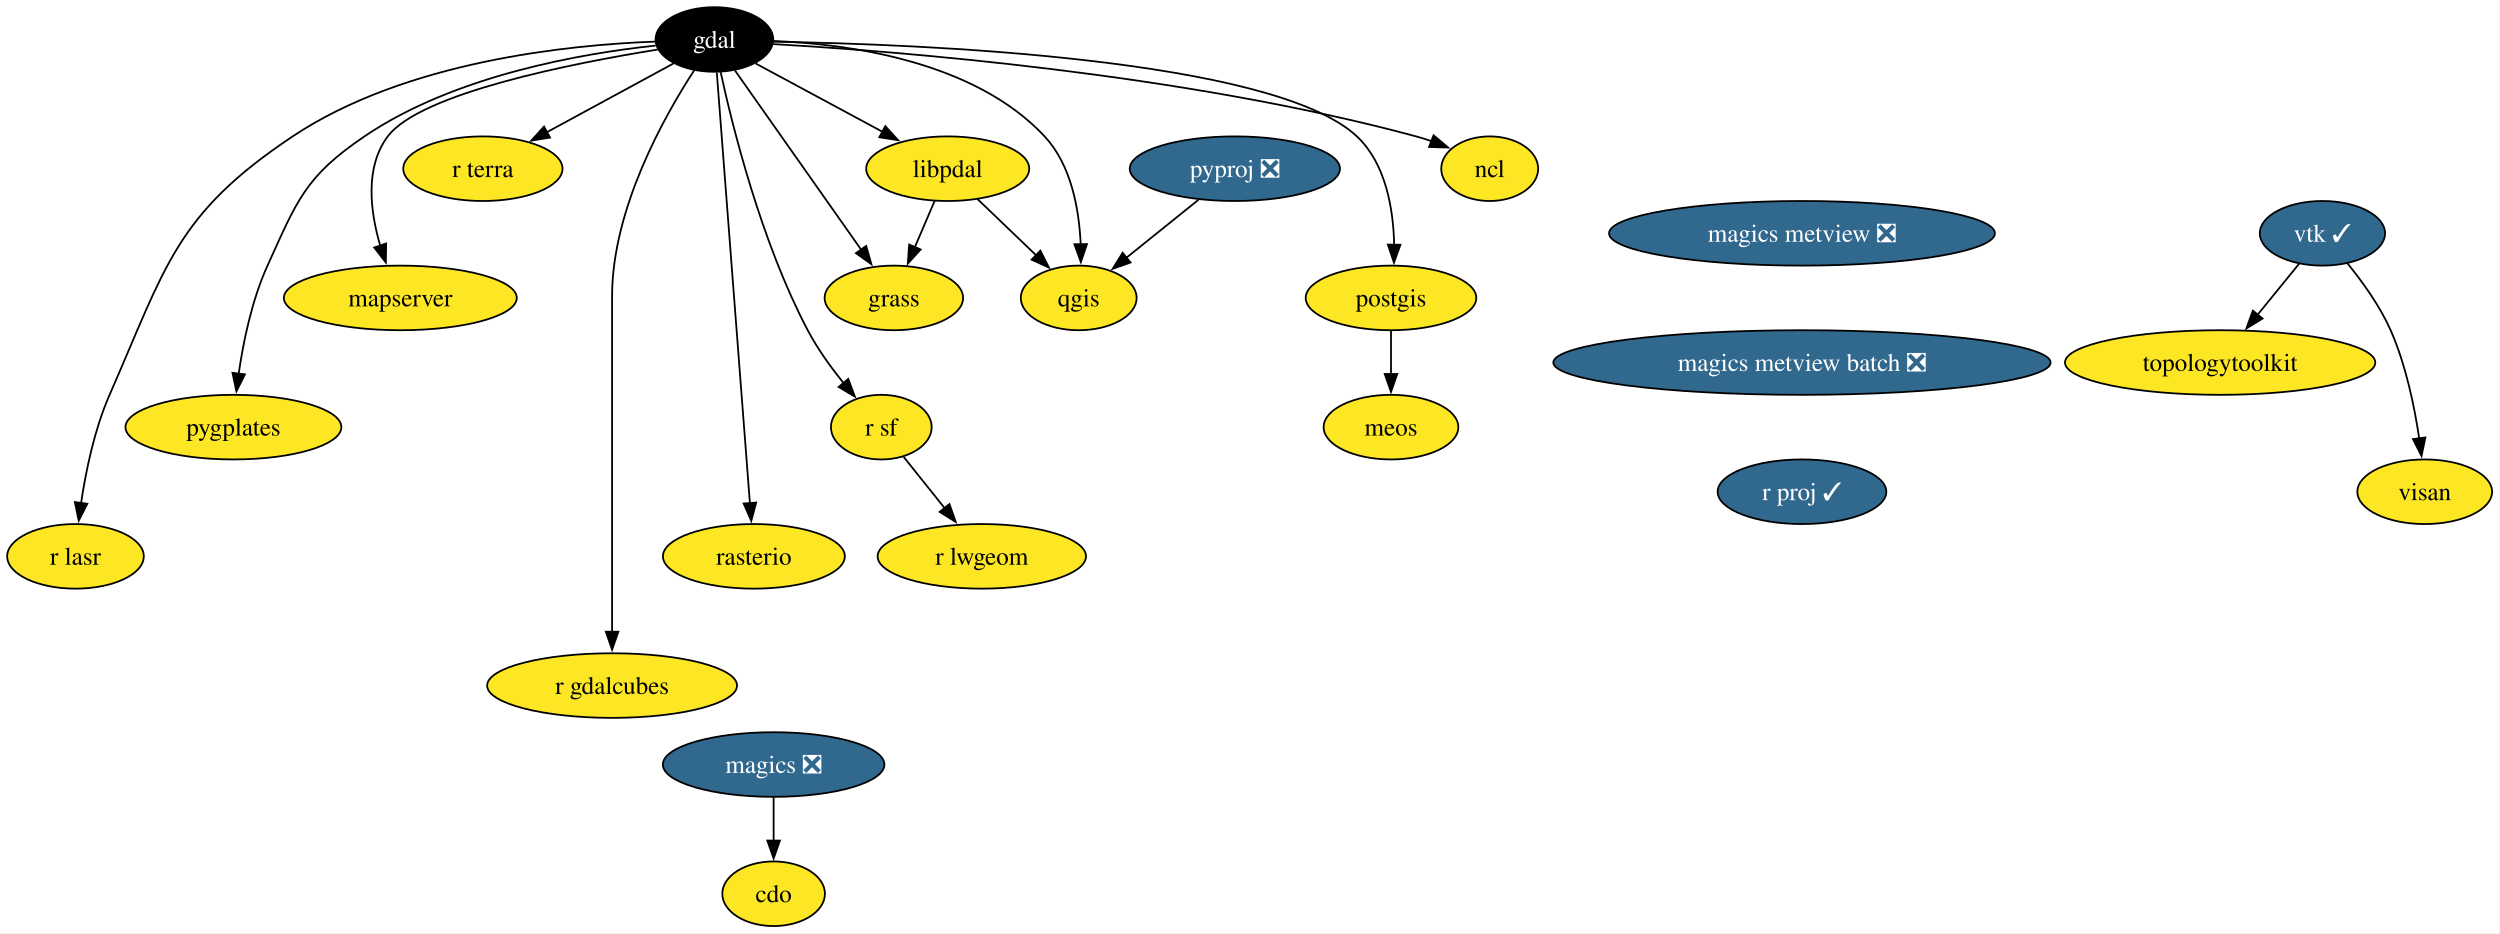
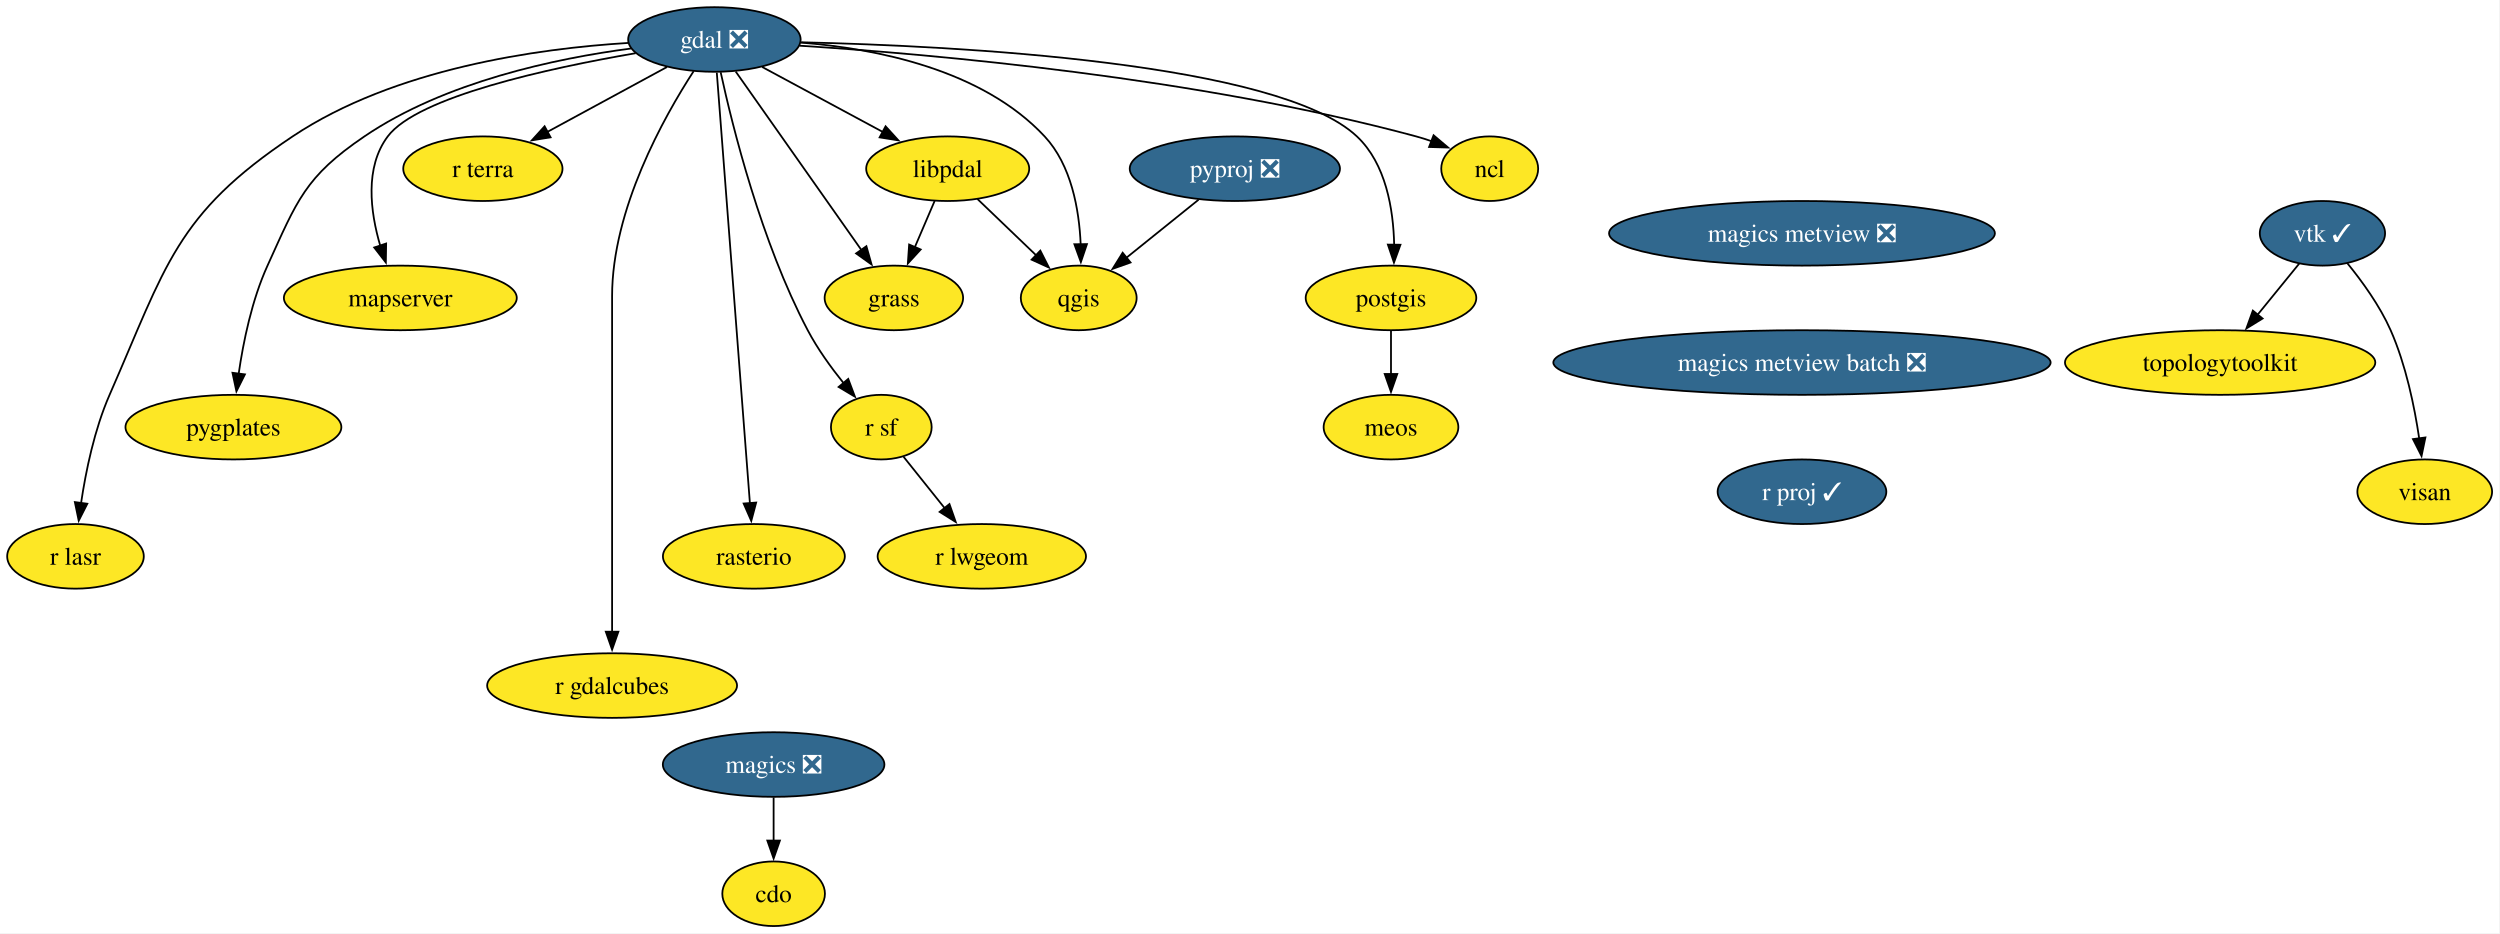
<svg xmlns="http://www.w3.org/2000/svg" xmlns:xlink="http://www.w3.org/1999/xlink" width="1393pt" height="520pt" viewBox="0.00 0.00 1393.00 520.00">
  <g id="graph0" class="graph" transform="scale(1 1) rotate(0) translate(4 516)">
    <polygon fill="white" stroke="none" points="-4,4 -4,-516 1388.59,-516 1388.59,4 -4,4" />
    <g id="node1" class="node">
      <g id="a_node1">
        <a xlink:href="https://github.com/conda-forge/cdo-feedstock" xlink:title="cdo">
          <ellipse fill="#fde725" stroke="black" cx="427.06" cy="-18" rx="28.59" ry="18" />
          <text xml:space="preserve" text-anchor="middle" x="427.06" y="-13.32" font-family="Times,serif" font-size="14.00">cdo</text>
        </a>
      </g>
    </g>
    <g id="node2" class="node">
      <g id="a_node2">
-         <a xlink:href="https://github.com/conda-forge/gdal-feedstock" xlink:title="gdal">
-           <ellipse fill="#000000" stroke="black" cx="394.06" cy="-494" rx="32.79" ry="18" />
-           <text xml:space="preserve" text-anchor="middle" x="394.06" y="-489.32" font-family="Times,serif" font-size="14.00" fill="white">gdal</text>
+         <a xlink:href="https://github.com/conda-forge/gdal-feedstock/pull/1185" xlink:title="gdal ❎">
+           <ellipse fill="#31688e" stroke="black" cx="394.06" cy="-494" rx="48.05" ry="18" />
+           <text xml:space="preserve" text-anchor="middle" x="394.06" y="-489.32" font-family="Times,serif" font-size="14.00" fill="white">gdal ❎</text>
        </a>
      </g>
    </g>
    <g id="node3" class="node">
      <g id="a_node3">
        <a xlink:href="https://github.com/conda-forge/ncl-feedstock" xlink:title="ncl">
          <ellipse fill="#fde725" stroke="black" cx="826.06" cy="-422" rx="27" ry="18" />
          <text xml:space="preserve" text-anchor="middle" x="826.06" y="-417.32" font-family="Times,serif" font-size="14.00">ncl</text>
        </a>
      </g>
    </g>
    <g id="edge1" class="edge">
-       <path fill="none" stroke="black" d="M426.8,-491.42C494.69,-487.52 655.27,-475.07 785.06,-440 787.85,-439.24 790.72,-438.34 793.56,-437.36" />
+       <path fill="none" stroke="black" d="M441.48,-490.53C515.83,-485.77 663.87,-472.74 785.06,-440 787.85,-439.24 790.72,-438.34 793.56,-437.36" />
      <polygon fill="black" stroke="black" points="794.79,-440.63 802.88,-433.79 792.29,-434.1 794.79,-440.63" />
    </g>
    <g id="node4" class="node">
      <g id="a_node4">
        <a xlink:href="https://github.com/conda-forge/postgis-feedstock" xlink:title="postgis">
          <ellipse fill="#fde725" stroke="black" cx="771.06" cy="-350" rx="47.53" ry="18" />
          <text xml:space="preserve" text-anchor="middle" x="771.06" y="-345.32" font-family="Times,serif" font-size="14.00">postgis</text>
        </a>
      </g>
    </g>
    <g id="edge2" class="edge">
-       <path fill="none" stroke="black" d="M427.17,-492.75C506.72,-491.44 705.44,-483.75 752.06,-440 768.27,-424.78 772.4,-399.38 772.83,-379.61" />
+       <path fill="none" stroke="black" d="M442.43,-492.44C529.62,-490.4 708.19,-481.17 752.06,-440 768.27,-424.78 772.4,-399.38 772.83,-379.61" />
      <polygon fill="black" stroke="black" points="776.33,-379.63 772.71,-369.67 769.33,-379.71 776.33,-379.63" />
    </g>
    <g id="node5" class="node">
      <g id="a_node5">
        <a xlink:href="https://github.com/conda-forge/qgis-feedstock" xlink:title="qgis">
          <ellipse fill="#fde725" stroke="black" cx="597.06" cy="-350" rx="32.27" ry="18" />
          <text xml:space="preserve" text-anchor="middle" x="597.06" y="-345.32" font-family="Times,serif" font-size="14.00">qgis</text>
        </a>
      </g>
    </g>
    <g id="edge3" class="edge">
-       <path fill="none" stroke="black" d="M427.17,-493.16C468.6,-491.48 538.84,-482.07 578.06,-440 592.97,-424 597.31,-399.27 598.15,-379.93" />
+       <path fill="none" stroke="black" d="M442.19,-492.27C484.04,-488.94 543.26,-477.33 578.06,-440 592.97,-424 597.31,-399.27 598.15,-379.93" />
      <polygon fill="black" stroke="black" points="601.65,-379.99 598.26,-369.95 594.65,-379.91 601.65,-379.99" />
    </g>
    <g id="node6" class="node">
      <g id="a_node6">
        <a xlink:href="https://github.com/conda-forge/r-sf-feedstock" xlink:title="r sf">
          <ellipse fill="#fde725" stroke="black" cx="487.06" cy="-278" rx="28.06" ry="18" />
          <text xml:space="preserve" text-anchor="middle" x="487.06" y="-273.32" font-family="Times,serif" font-size="14.00">r sf</text>
        </a>
      </g>
    </g>
    <g id="edge4" class="edge">
      <path fill="none" stroke="black" d="M397.55,-475.78C404.15,-445.46 420.15,-381.1 446.06,-332 451.48,-321.72 458.91,-311.4 465.96,-302.63" />
      <polygon fill="black" stroke="black" points="468.64,-304.87 472.37,-294.96 463.27,-300.38 468.64,-304.87" />
    </g>
    <g id="node7" class="node">
      <g id="a_node7">
        <a xlink:href="https://github.com/conda-forge/rasterio-feedstock" xlink:title="rasterio">
          <ellipse fill="#fde725" stroke="black" cx="416.06" cy="-206" rx="50.68" ry="18" />
          <text xml:space="preserve" text-anchor="middle" x="416.06" y="-201.33" font-family="Times,serif" font-size="14.00">rasterio</text>
        </a>
      </g>
    </g>
    <g id="edge5" class="edge">
      <path fill="none" stroke="black" d="M395.4,-475.54C399.07,-427.76 409.32,-294.51 413.85,-235.61" />
      <polygon fill="black" stroke="black" points="417.34,-235.98 414.61,-225.74 410.36,-235.44 417.34,-235.98" />
    </g>
    <g id="node8" class="node">
      <g id="a_node8">
        <a xlink:href="https://github.com/conda-forge/r-gdalcubes-feedstock" xlink:title="r gdalcubes">
          <ellipse fill="#fde725" stroke="black" cx="337.06" cy="-134" rx="69.62" ry="18" />
          <text xml:space="preserve" text-anchor="middle" x="337.06" y="-129.32" font-family="Times,serif" font-size="14.00">r gdalcubes</text>
        </a>
      </g>
    </g>
    <g id="edge6" class="edge">
-       <path fill="none" stroke="black" d="M382.79,-476.8C366.18,-451.29 337.06,-399.61 337.06,-351 337.06,-351 337.06,-351 337.06,-277 337.06,-237.74 337.06,-192.38 337.06,-163.69" />
+       <path fill="none" stroke="black" d="M382.52,-476.38C365.87,-450.72 337.06,-399.35 337.06,-351 337.06,-351 337.06,-351 337.06,-277 337.06,-237.74 337.06,-192.38 337.06,-163.69" />
      <polygon fill="black" stroke="black" points="340.56,-164 337.06,-154 333.56,-164 340.56,-164" />
    </g>
    <g id="node9" class="node">
      <g id="a_node9">
        <a xlink:href="https://github.com/conda-forge/r-terra-feedstock" xlink:title="r terra">
          <ellipse fill="#fde725" stroke="black" cx="265.06" cy="-422" rx="44.37" ry="18" />
          <text xml:space="preserve" text-anchor="middle" x="265.06" y="-417.32" font-family="Times,serif" font-size="14.00">r terra</text>
        </a>
      </g>
    </g>
    <g id="edge7" class="edge">
-       <path fill="none" stroke="black" d="M371.29,-480.65C351.72,-470.03 323.17,-454.53 300.59,-442.28" />
-       <polygon fill="black" stroke="black" points="302.48,-439.33 292.02,-437.63 299.14,-445.48 302.48,-439.33" />
+       <path fill="none" stroke="black" d="M367.64,-478.67C348.38,-468.22 322.07,-453.94 300.91,-442.46" />
+       <polygon fill="black" stroke="black" points="302.78,-439.49 292.33,-437.8 299.45,-445.64 302.78,-439.49" />
    </g>
    <g id="node10" class="node">
      <g id="a_node10">
        <a xlink:href="https://github.com/conda-forge/mapserver-feedstock" xlink:title="mapserver">
          <ellipse fill="#fde725" stroke="black" cx="219.06" cy="-350" rx="64.89" ry="18" />
          <text xml:space="preserve" text-anchor="middle" x="219.06" y="-345.32" font-family="Times,serif" font-size="14.00">mapserver</text>
        </a>
      </g>
    </g>
    <g id="edge8" class="edge">
-       <path fill="none" stroke="black" d="M362.51,-488.4C315.36,-480.82 230.13,-464.09 212.06,-440 199.13,-422.77 202.3,-398.03 207.9,-379" />
+       <path fill="none" stroke="black" d="M350.2,-486.36C301.84,-478.03 228.65,-462.11 212.06,-440 199.13,-422.77 202.3,-398.03 207.9,-379" />
      <polygon fill="black" stroke="black" points="211.15,-380.31 210.99,-369.72 204.51,-378.1 211.15,-380.31" />
    </g>
    <g id="node11" class="node">
      <g id="a_node11">
        <a xlink:href="https://github.com/conda-forge/pygplates-feedstock" xlink:title="pygplates">
          <ellipse fill="#fde725" stroke="black" cx="126.06" cy="-278" rx="60.15" ry="18" />
          <text xml:space="preserve" text-anchor="middle" x="126.06" y="-273.32" font-family="Times,serif" font-size="14.00">pygplates</text>
        </a>
      </g>
    </g>
    <g id="edge9" class="edge">
-       <path fill="none" stroke="black" d="M361.33,-490.61C320.26,-486.24 249.13,-473.99 199.06,-440 165.96,-417.54 161.62,-404.41 145.06,-368 136.35,-348.86 131.56,-325.57 128.97,-307.62" />
+       <path fill="none" stroke="black" d="M347.55,-488.97C305.64,-483.44 243.9,-470.44 199.06,-440 165.96,-417.54 161.62,-404.41 145.06,-368 136.35,-348.86 131.56,-325.57 128.97,-307.62" />
      <polygon fill="black" stroke="black" points="132.47,-307.4 127.73,-297.92 125.53,-308.29 132.47,-307.4" />
    </g>
    <g id="node12" class="node">
      <g id="a_node12">
        <a xlink:href="https://github.com/conda-forge/libpdal-feedstock" xlink:title="libpdal">
          <ellipse fill="#fde725" stroke="black" cx="524.06" cy="-422" rx="45.42" ry="18" />
          <text xml:space="preserve" text-anchor="middle" x="524.06" y="-417.32" font-family="Times,serif" font-size="14.00">libpdal</text>
        </a>
      </g>
    </g>
    <g id="edge10" class="edge">
-       <path fill="none" stroke="black" d="M417,-480.65C436.59,-470.1 465.13,-454.73 487.81,-442.52" />
-       <polygon fill="black" stroke="black" points="489.29,-445.7 496.43,-437.87 485.97,-439.53 489.29,-445.7" />
+       <path fill="none" stroke="black" d="M420.68,-478.67C440.08,-468.22 466.6,-453.94 487.92,-442.46" />
+       <polygon fill="black" stroke="black" points="489.44,-445.62 496.58,-437.79 486.12,-439.45 489.44,-445.62" />
    </g>
    <g id="node13" class="node">
      <g id="a_node13">
        <a xlink:href="https://github.com/conda-forge/r-lasr-feedstock" xlink:title="r lasr">
          <ellipse fill="#fde725" stroke="black" cx="38.06" cy="-206" rx="38.06" ry="18" />
          <text xml:space="preserve" text-anchor="middle" x="38.06" y="-201.33" font-family="Times,serif" font-size="14.00">r lasr</text>
        </a>
      </g>
    </g>
    <g id="edge11" class="edge">
-       <path fill="none" stroke="black" d="M361.18,-492.82C312.93,-491.05 221.86,-481.88 159.06,-440 93.81,-396.49 88.56,-367.82 57.06,-296 48.61,-276.75 43.81,-253.46 41.15,-235.54" />
+       <path fill="none" stroke="black" d="M346,-492.07C295.54,-488.97 215.77,-477.82 159.06,-440 93.81,-396.49 88.56,-367.82 57.06,-296 48.61,-276.75 43.81,-253.46 41.15,-235.54" />
      <polygon fill="black" stroke="black" points="44.65,-235.32 39.86,-225.87 37.71,-236.24 44.65,-235.32" />
    </g>
    <g id="node14" class="node">
      <g id="a_node14">
        <a xlink:href="https://github.com/conda-forge/grass-feedstock" xlink:title="grass">
          <ellipse fill="#fde725" stroke="black" cx="494.06" cy="-350" rx="38.58" ry="18" />
          <text xml:space="preserve" text-anchor="middle" x="494.06" y="-345.32" font-family="Times,serif" font-size="14.00">grass</text>
        </a>
      </g>
    </g>
    <g id="edge12" class="edge">
-       <path fill="none" stroke="black" d="M405.53,-476.71C422.77,-452.23 455.51,-405.74 475.98,-376.67" />
-       <polygon fill="black" stroke="black" points="478.64,-378.97 481.54,-368.77 472.92,-374.93 478.64,-378.97" />
+       <path fill="none" stroke="black" d="M405.92,-476.15C423.3,-451.47 455.83,-405.28 476.14,-376.44" />
+       <polygon fill="black" stroke="black" points="478.75,-378.82 481.64,-368.62 473.02,-374.79 478.75,-378.82" />
    </g>
    <g id="node15" class="node">
      <g id="a_node15">
        <a xlink:href="https://github.com/conda-forge/meos-feedstock" xlink:title="meos">
          <ellipse fill="#fde725" stroke="black" cx="771.06" cy="-278" rx="37.53" ry="18" />
          <text xml:space="preserve" text-anchor="middle" x="771.06" y="-273.32" font-family="Times,serif" font-size="14.00">meos</text>
        </a>
      </g>
    </g>
    <g id="edge13" class="edge">
      <path fill="none" stroke="black" d="M771.06,-331.7C771.06,-324.41 771.06,-315.73 771.06,-307.54" />
      <polygon fill="black" stroke="black" points="774.56,-307.62 771.06,-297.62 767.56,-307.62 774.56,-307.62" />
    </g>
    <g id="node16" class="node">
      <g id="a_node16">
        <a xlink:href="https://github.com/conda-forge/r-lwgeom-feedstock" xlink:title="r lwgeom">
          <ellipse fill="#fde725" stroke="black" cx="543.06" cy="-206" rx="58.05" ry="18" />
          <text xml:space="preserve" text-anchor="middle" x="543.06" y="-201.33" font-family="Times,serif" font-size="14.00">r lwgeom</text>
        </a>
      </g>
    </g>
    <g id="edge14" class="edge">
      <path fill="none" stroke="black" d="M499.48,-261.46C506.22,-253.04 514.73,-242.41 522.43,-232.78" />
      <polygon fill="black" stroke="black" points="525.03,-235.14 528.54,-225.14 519.56,-230.77 525.03,-235.14" />
    </g>
    <g id="edge15" class="edge">
      <path fill="none" stroke="black" d="M540.62,-405.12C550.31,-395.82 562.71,-383.93 573.42,-373.67" />
      <polygon fill="black" stroke="black" points="575.67,-376.36 580.46,-366.91 570.82,-371.31 575.67,-376.36" />
    </g>
    <g id="edge16" class="edge">
      <path fill="none" stroke="black" d="M516.79,-404.05C513.48,-396.32 509.47,-386.96 505.74,-378.27" />
      <polygon fill="black" stroke="black" points="509,-376.99 501.85,-369.18 502.57,-379.75 509,-376.99" />
    </g>
    <g id="node17" class="node">
      <g id="a_node17">
        <a xlink:href="https://github.com/conda-forge/magics-feedstock/pull/147" xlink:title="magics ❎">
          <ellipse fill="#31688e" stroke="black" cx="427.06" cy="-90" rx="61.73" ry="18" />
          <text xml:space="preserve" text-anchor="middle" x="427.06" y="-85.33" font-family="Times,serif" font-size="14.00" fill="white">magics ❎</text>
        </a>
      </g>
    </g>
    <g id="edge17" class="edge">
      <path fill="none" stroke="black" d="M427.06,-71.7C427.06,-64.41 427.06,-55.73 427.06,-47.54" />
      <polygon fill="black" stroke="black" points="430.56,-47.62 427.06,-37.62 423.56,-47.62 430.56,-47.62" />
    </g>
    <g id="node18" class="node">
      <g id="a_node18">
        <a xlink:href="https://github.com/conda-forge/pyproj-feedstock/pull/166" xlink:title="pyproj ❎">
          <ellipse fill="#31688e" stroke="black" cx="684.06" cy="-422" rx="58.57" ry="18" />
          <text xml:space="preserve" text-anchor="middle" x="684.06" y="-417.32" font-family="Times,serif" font-size="14.00" fill="white">pyproj ❎</text>
        </a>
      </g>
    </g>
    <g id="edge18" class="edge">
      <path fill="none" stroke="black" d="M663.88,-404.76C651.92,-395.14 636.63,-382.84 623.69,-372.43" />
      <polygon fill="black" stroke="black" points="625.93,-369.74 615.95,-366.2 621.54,-375.19 625.93,-369.74" />
    </g>
    <g id="node19" class="node">
      <g id="a_node19">
        <a xlink:href="https://github.com/conda-forge/vtk-feedstock/pull/428" xlink:title="vtk ✓">
          <ellipse fill="#31688e" stroke="black" cx="1290.06" cy="-386" rx="34.9" ry="18" />
          <text xml:space="preserve" text-anchor="middle" x="1290.06" y="-381.32" font-family="Times,serif" font-size="14.00" fill="white">vtk ✓</text>
        </a>
      </g>
    </g>
    <g id="node20" class="node">
      <g id="a_node20">
        <a xlink:href="https://github.com/conda-forge/topologytoolkit-feedstock" xlink:title="topologytoolkit">
          <ellipse fill="#fde725" stroke="black" cx="1233.06" cy="-314" rx="86.46" ry="18" />
          <text xml:space="preserve" text-anchor="middle" x="1233.06" y="-309.32" font-family="Times,serif" font-size="14.00">topologytoolkit</text>
        </a>
      </g>
    </g>
    <g id="edge19" class="edge">
      <path fill="none" stroke="black" d="M1277.12,-369.12C1270.25,-360.68 1261.64,-350.1 1253.86,-340.55" />
      <polygon fill="black" stroke="black" points="1256.72,-338.52 1247.69,-332.97 1251.29,-342.94 1256.72,-338.52" />
    </g>
    <g id="node21" class="node">
      <g id="a_node21">
        <a xlink:href="https://github.com/conda-forge/visan-feedstock" xlink:title="visan">
          <ellipse fill="#fde725" stroke="black" cx="1347.06" cy="-242" rx="37.53" ry="18" />
          <text xml:space="preserve" text-anchor="middle" x="1347.06" y="-237.32" font-family="Times,serif" font-size="14.00">visan</text>
        </a>
      </g>
    </g>
    <g id="edge20" class="edge">
      <path fill="none" stroke="black" d="M1303.91,-369.36C1312.1,-359.33 1322.01,-345.67 1328.06,-332 1336.56,-312.77 1341.35,-289.48 1344,-271.55" />
      <polygon fill="black" stroke="black" points="1347.44,-272.25 1345.28,-261.88 1340.5,-271.33 1347.44,-272.25" />
    </g>
    <g id="node22" class="node">
      <g id="a_node22">
        <a xlink:href="https://github.com/conda-forge/magics-metview-feedstock/pull/88" xlink:title="magics metview ❎">
          <ellipse fill="#31688e" stroke="black" cx="1000.06" cy="-386" rx="107.5" ry="18" />
          <text xml:space="preserve" text-anchor="middle" x="1000.06" y="-381.32" font-family="Times,serif" font-size="14.00" fill="white">magics metview ❎</text>
        </a>
      </g>
    </g>
    <g id="node23" class="node">
      <g id="a_node23">
        <a xlink:href="https://github.com/conda-forge/magics-metview-batch-feedstock/pull/78" xlink:title="magics metview batch ❎">
          <ellipse fill="#31688e" stroke="black" cx="1000.06" cy="-314" rx="138.54" ry="18" />
          <text xml:space="preserve" text-anchor="middle" x="1000.06" y="-309.32" font-family="Times,serif" font-size="14.00" fill="white">magics metview batch ❎</text>
        </a>
      </g>
    </g>
    <g id="node24" class="node">
      <g id="a_node24">
        <a xlink:href="https://github.com/conda-forge/r-proj-feedstock/pull/15" xlink:title="r proj ✓">
          <ellipse fill="#31688e" stroke="black" cx="1000.06" cy="-242" rx="47" ry="18" />
          <text xml:space="preserve" text-anchor="middle" x="1000.06" y="-237.32" font-family="Times,serif" font-size="14.00" fill="white">r proj ✓</text>
        </a>
      </g>
    </g>
  </g>
</svg>
